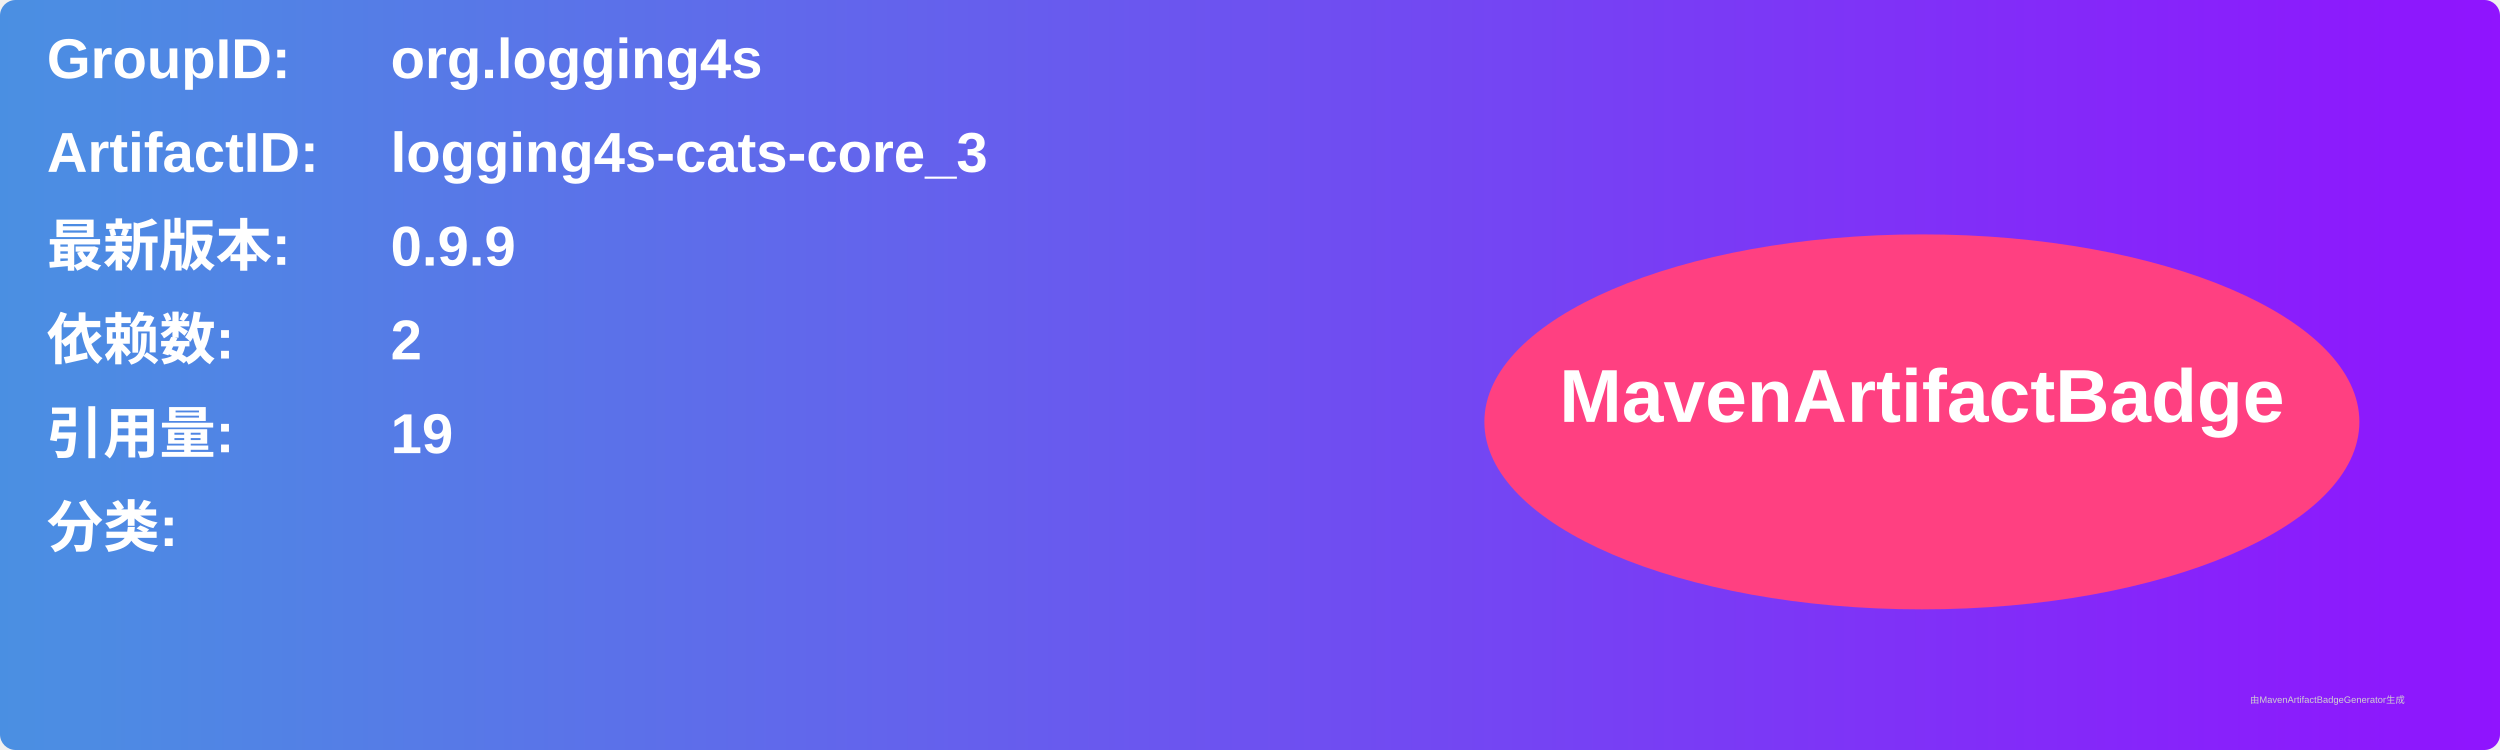
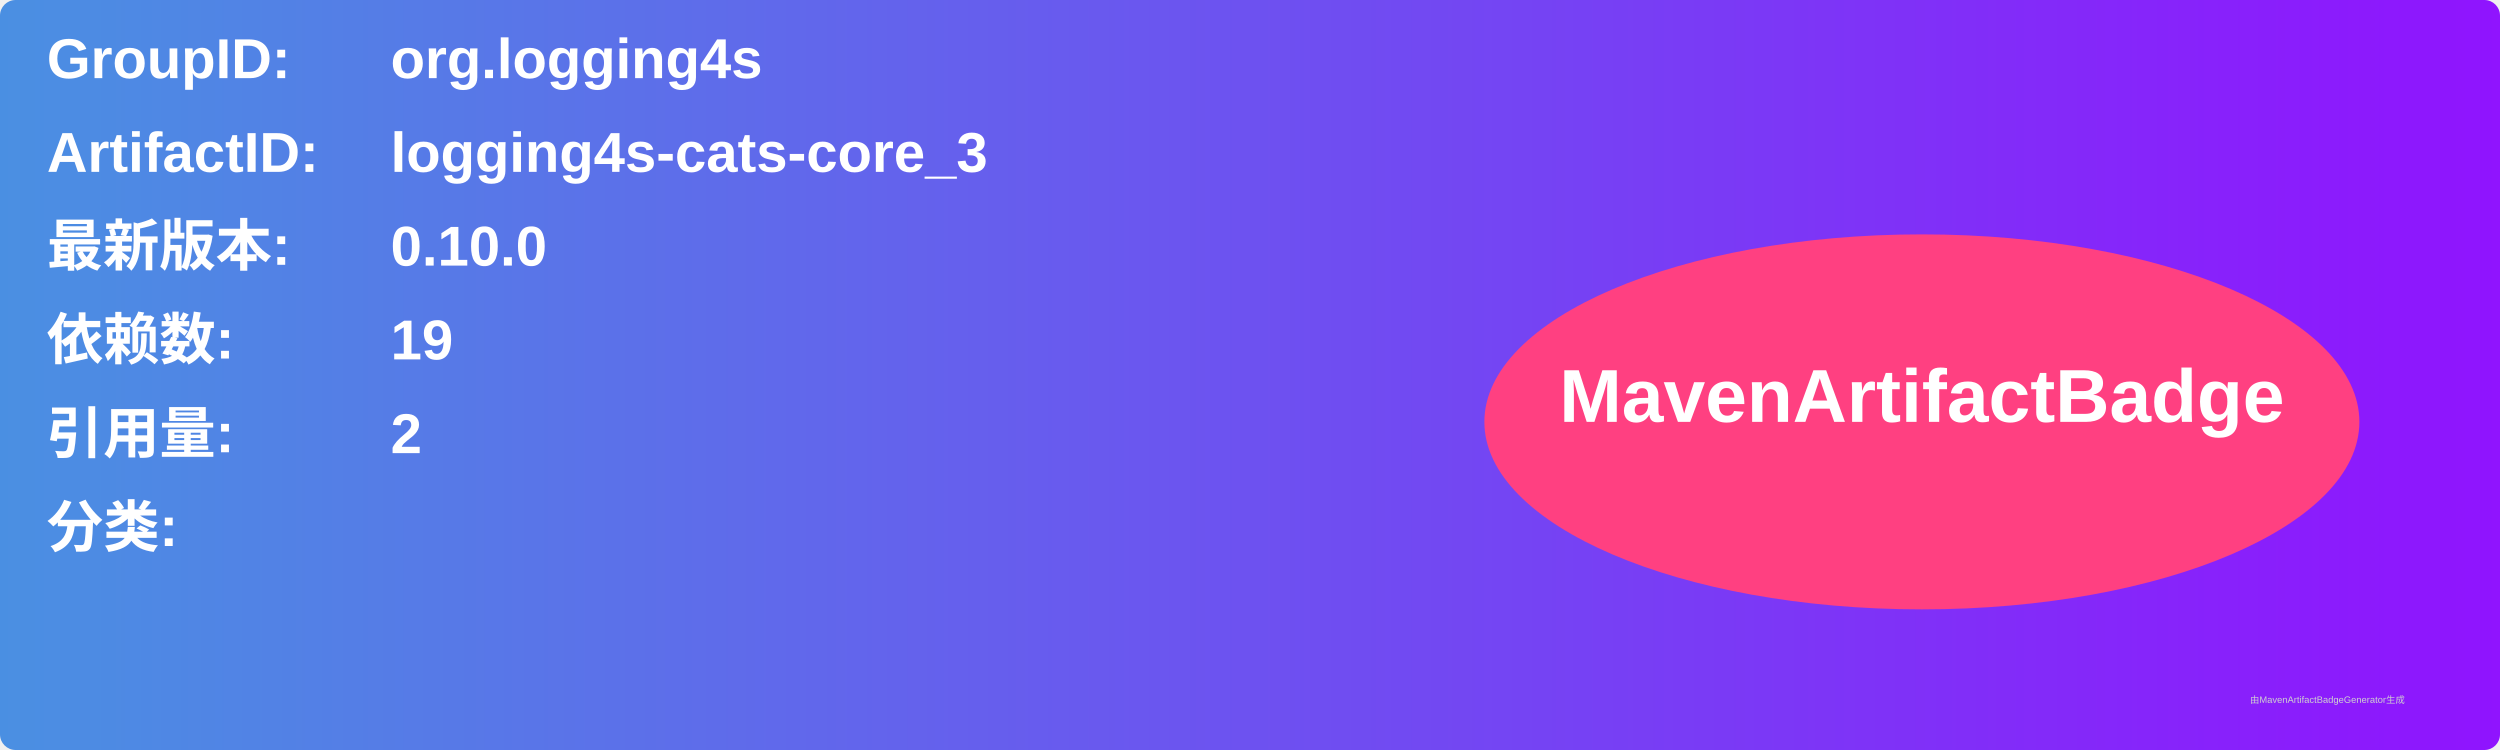
<svg xmlns="http://www.w3.org/2000/svg" width="800" height="240" viewBox="0 0 800 240">
  <linearGradient id="grad" x1="0%" y1="0%" x2="100%" y2="0%">
    <stop offset="0%" stop-color="#4a90e2" />
    <stop offset="100%" stop-color="#9013fe" />
  </linearGradient>
  <rect width="100%" height="100%" rx="5" ry="5" fill="url(#grad)" />
  <g transform="translate(15, 15)">
    <text x="0" y="10" font-family="Arial" font-size="18" fill="white" font-weight="bold" width="260">GroupID:</text>
    <text x="110" y="10" font-family="Arial" font-size="18" fill="white" font-weight="bold" width="460">org.logging4s</text>
    <text x="0" y="40" font-family="Arial" font-size="18" fill="white" font-weight="bold" width="260">ArtifactID:</text>
    <text x="110" y="40" font-family="Arial" font-size="18" fill="white" font-weight="bold" width="460">logging4s-cats-core_3</text>
    <text x="0" y="70" font-family="Arial" font-size="18" fill="white" font-weight="bold">最新版本:</text>
    <text x="110" y="70" font-family="Arial" font-size="18" fill="white" font-weight="bold">
-       <tspan font-weight="bold">0.9.9</tspan>
+       <tspan font-weight="bold">0.10.0</tspan>
    </text>
    <text x="0" y="100" font-family="Arial" font-size="18" fill="white" font-weight="bold">依赖数: </text>
    <text x="110" y="100" font-family="Arial" font-size="18" fill="white">
-       <tspan font-weight="bold">2</tspan>
+       <tspan font-weight="bold">19</tspan>
    </text>
    <text x="0" y="130" font-family="Arial" font-size="18" fill="white" font-weight="bold">引用量: </text>
    <text x="110" y="130" font-family="Arial" font-size="18" fill="white">
-       <tspan font-weight="bold">19</tspan>
+       <tspan font-weight="bold">2</tspan>
    </text>
    <text x="0" y="160" font-family="Arial" font-size="18" fill="white" font-weight="bold">分类:</text>
    <text x="10" y="190" font-family="Arial" font-size="10" fill="white">
      <tspan font-weight="bold" />
    </text>
    <ellipse cx="600" cy="120" rx="140" ry="60" fill="#ff4081" />
    <text x="600" y="120" text-anchor="middle" font-family="Arial" font-size="24" fill="white" font-weight="bold">MavenArtifactBadge</text>
  </g>
  <text x="720" y="225" font-family="Arial" font-size="3" fill="#d0d0d0">由MavenArtifactBadgeGenerator生成</text>
</svg>
